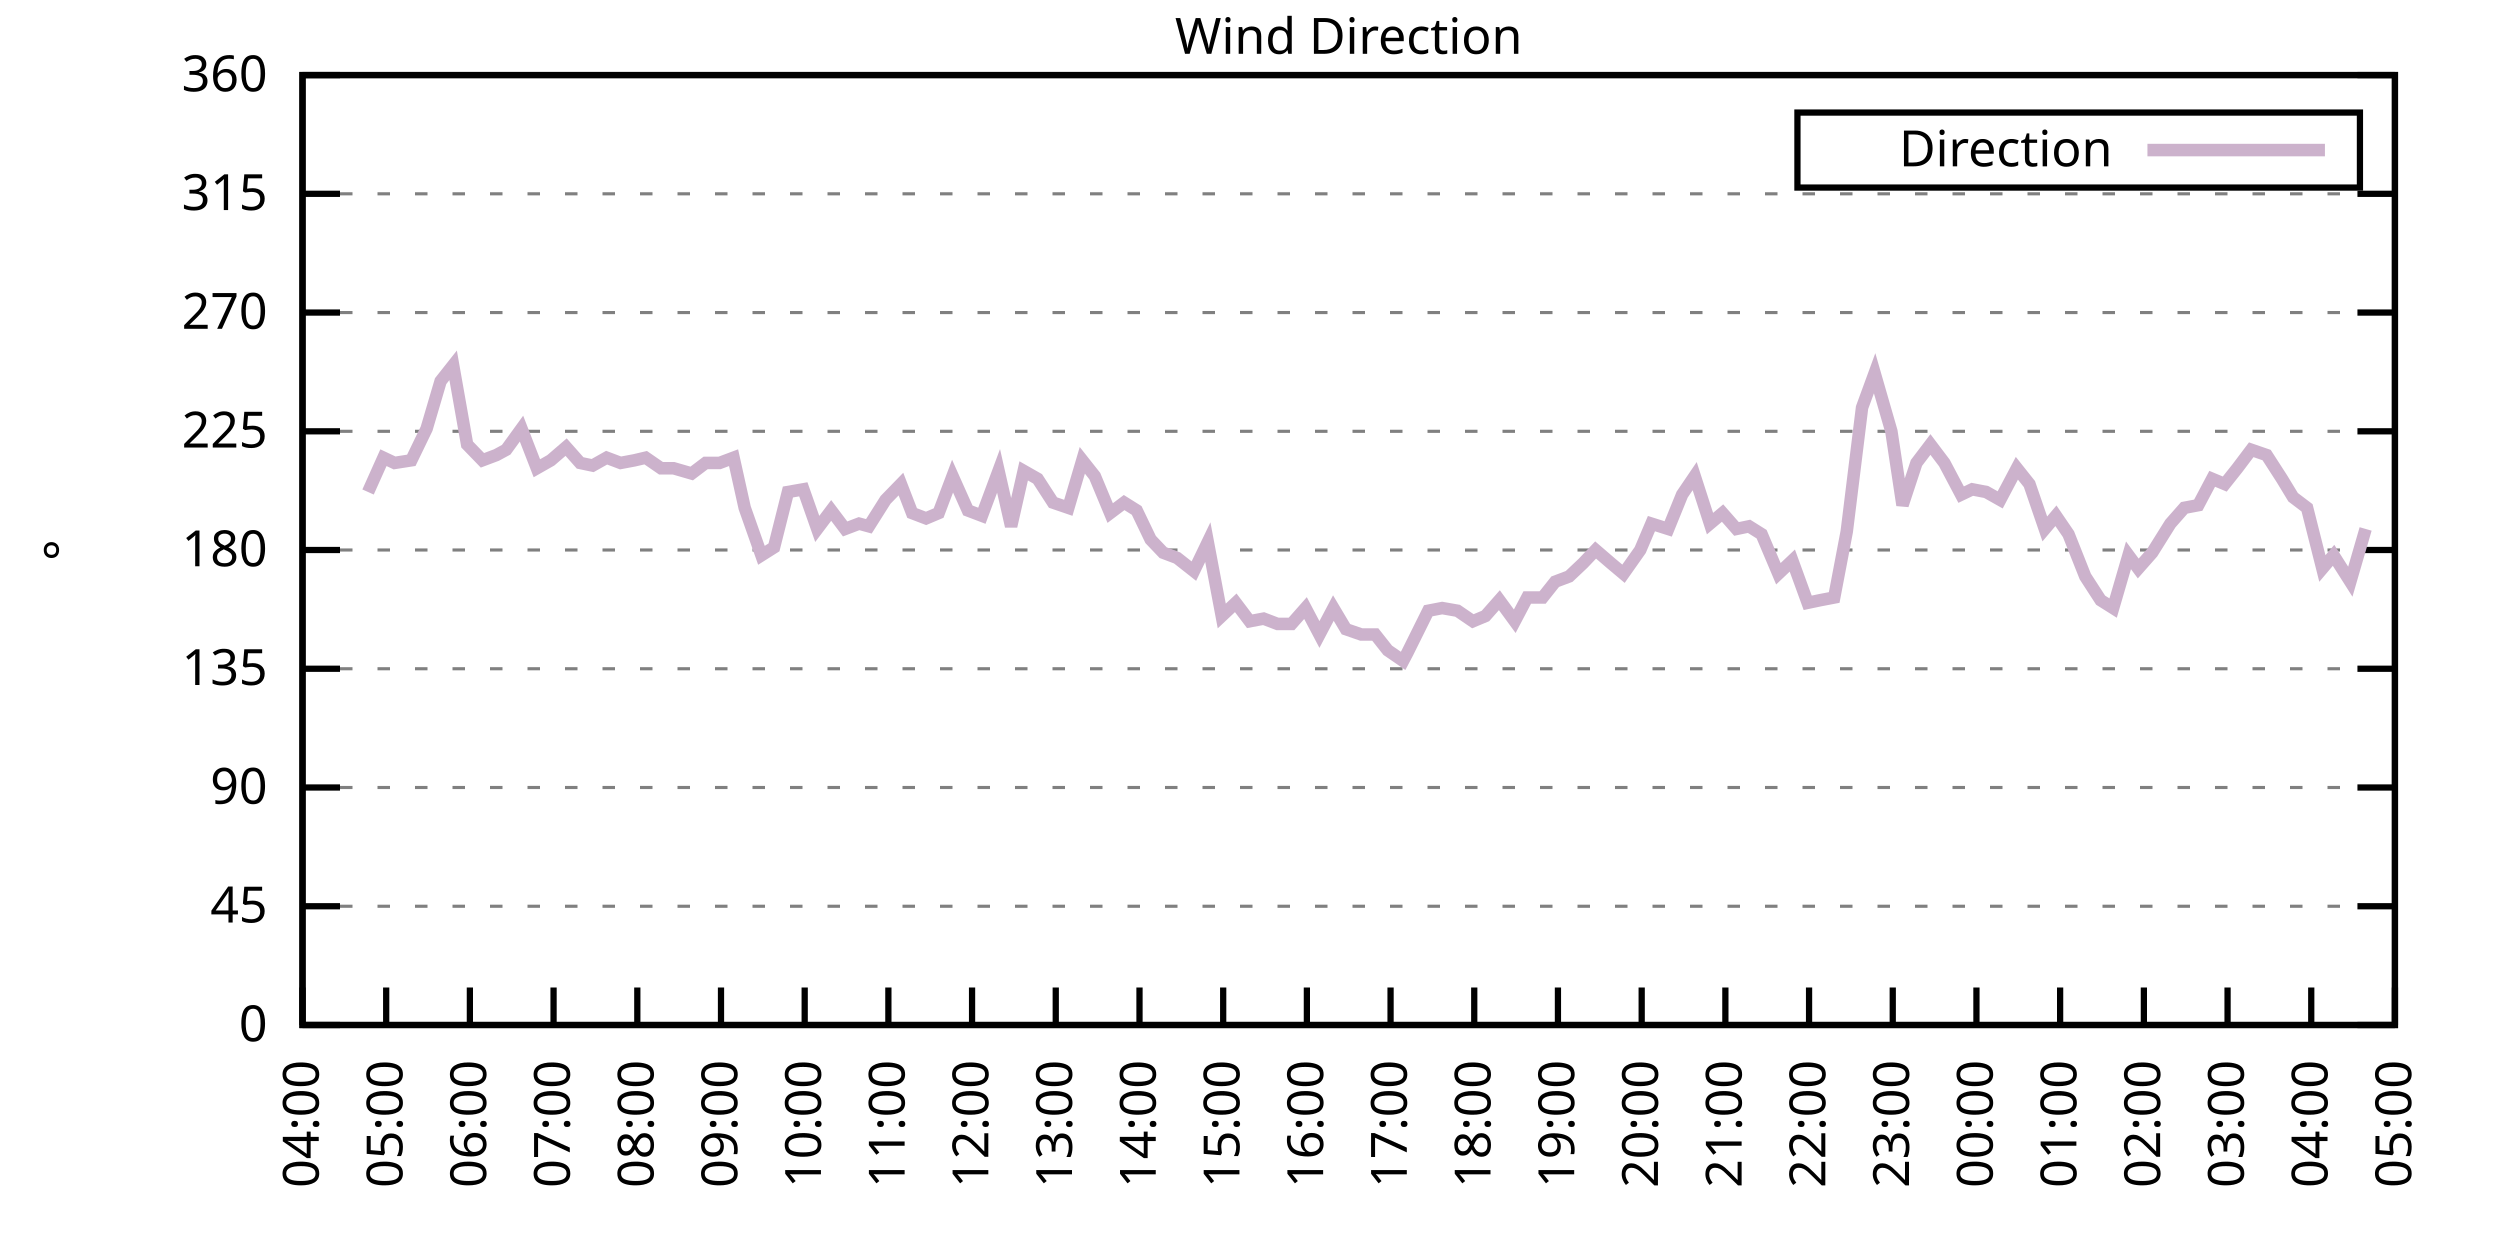
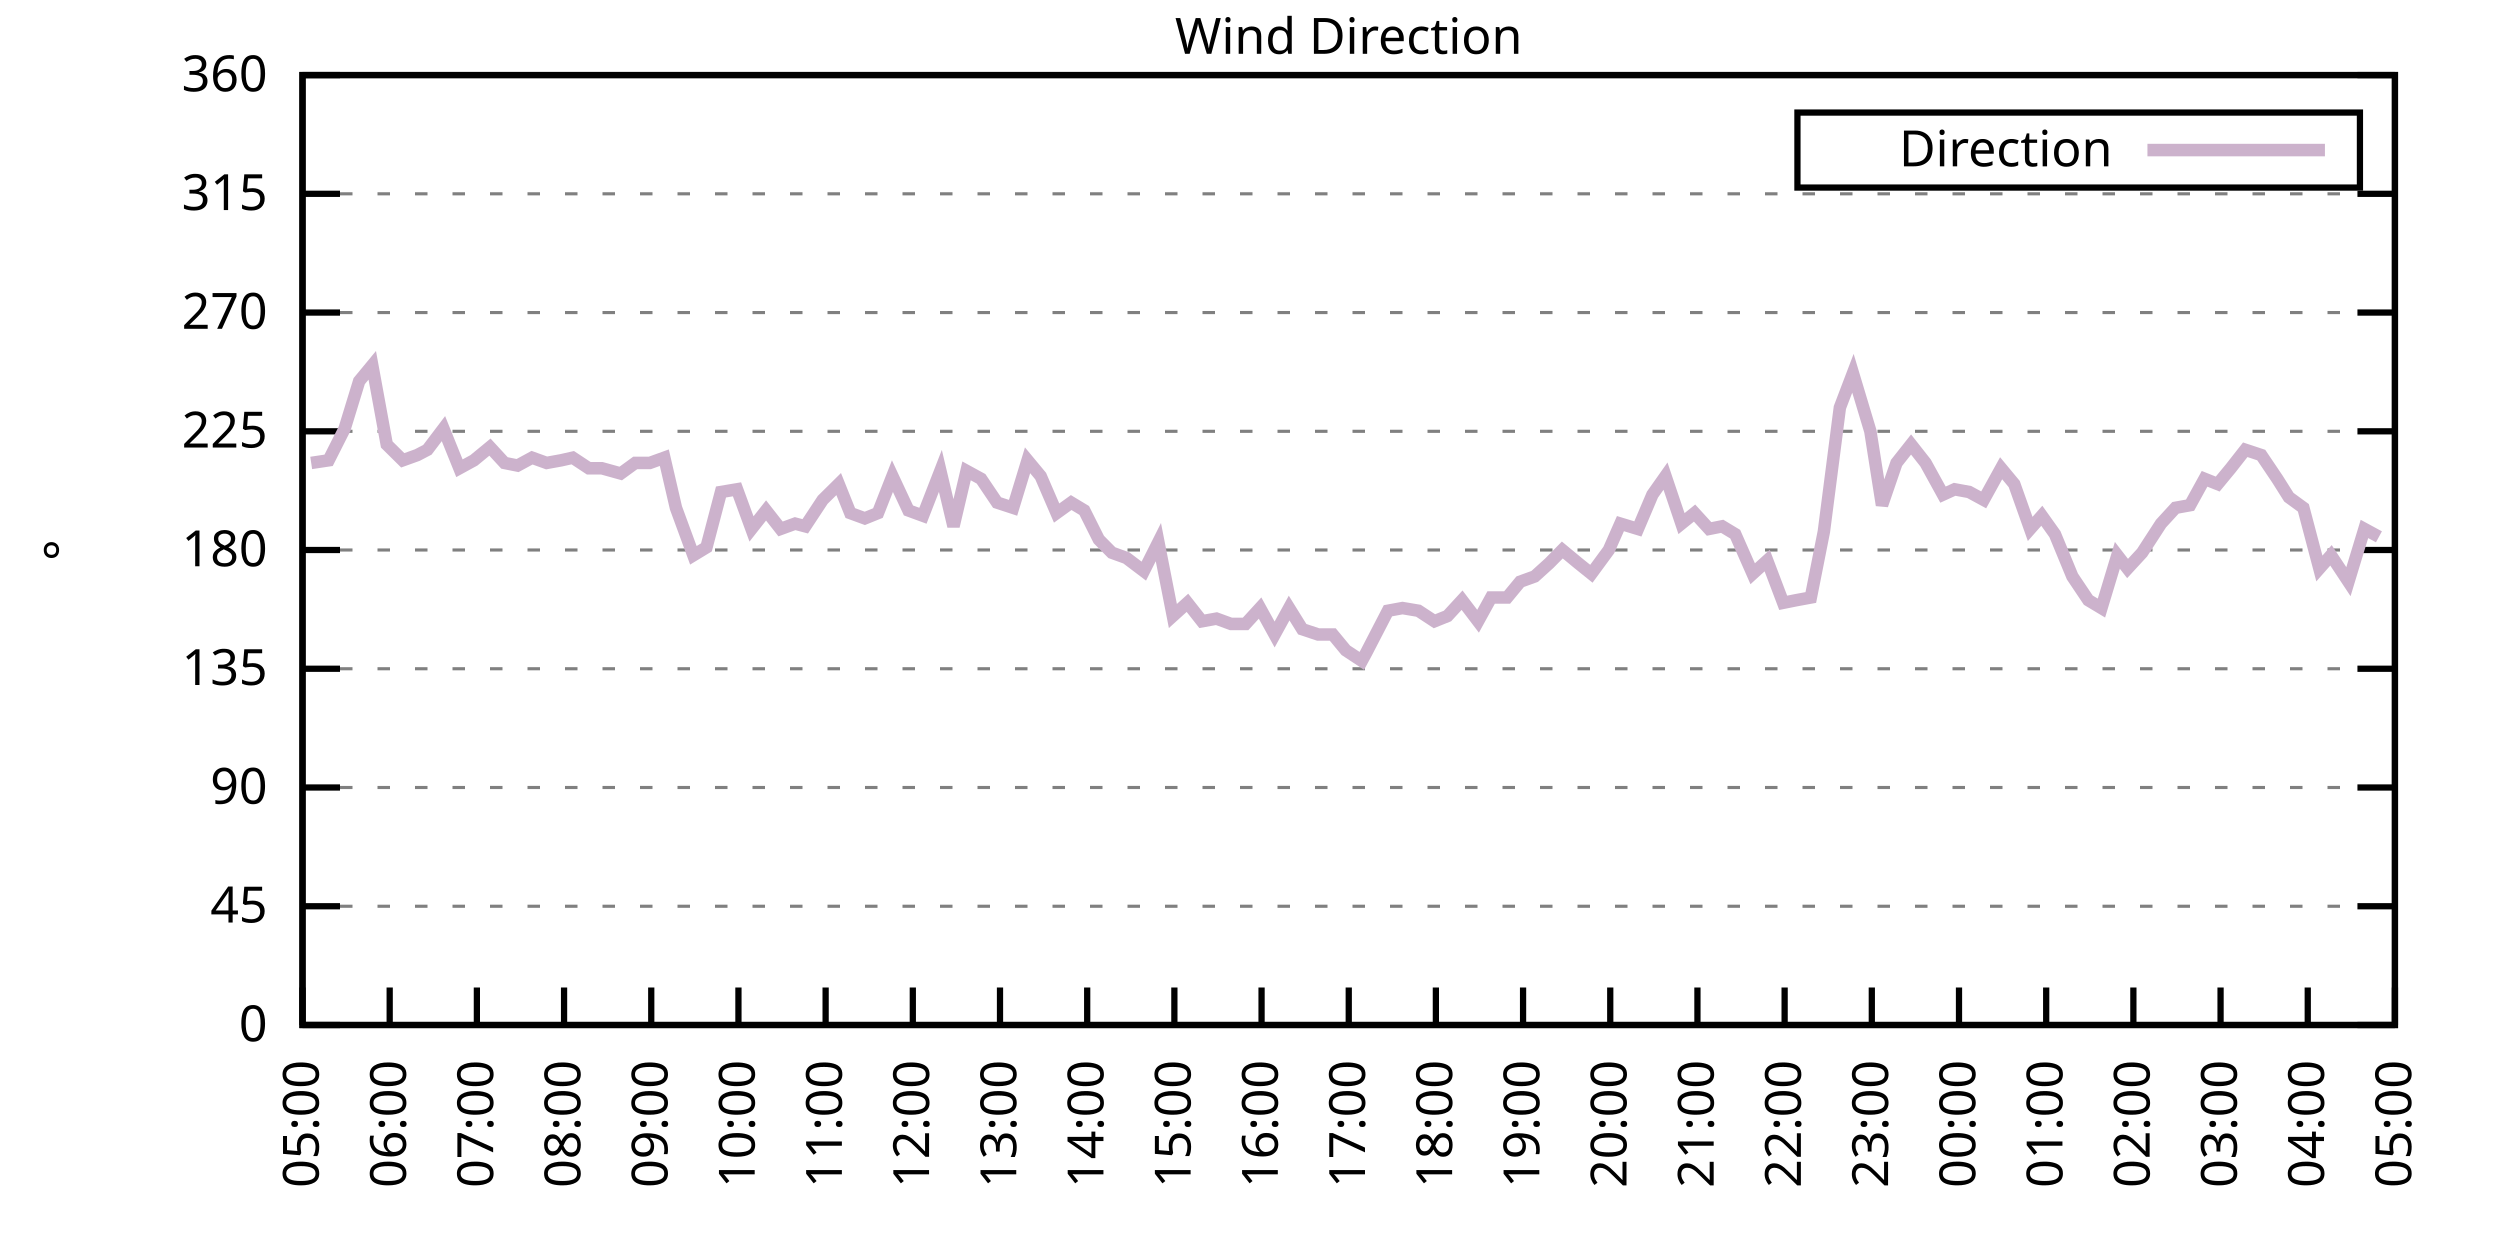
<svg xmlns="http://www.w3.org/2000/svg" xmlns:xlink="http://www.w3.org/1999/xlink" width="400" height="200" viewBox="0 0 400 200">
  <g id="gnuplot_canvas">
    <rect x="0" y="0" width="400" height="200" fill="none" />
    <defs>
      <circle id="gpDot" r="0.5" stroke-width="0.5" stroke="currentColor" />
      <path id="gpPt0" stroke-width="0.333" stroke="currentColor" d="M-1,0 h2 M0,-1 v2" />
      <path id="gpPt1" stroke-width="0.333" stroke="currentColor" d="M-1,-1 L1,1 M1,-1 L-1,1" />
      <path id="gpPt2" stroke-width="0.333" stroke="currentColor" d="M-1,0 L1,0 M0,-1 L0,1 M-1,-1 L1,1 M-1,1 L1,-1" />
      <rect id="gpPt3" stroke-width="0.333" stroke="currentColor" x="-1" y="-1" width="2" height="2" />
      <rect id="gpPt4" stroke-width="0.333" stroke="currentColor" fill="currentColor" x="-1" y="-1" width="2" height="2" />
      <circle id="gpPt5" stroke-width="0.333" stroke="currentColor" cx="0" cy="0" r="1" />
      <use xlink:href="#gpPt5" id="gpPt6" fill="currentColor" stroke="none" />
      <path id="gpPt7" stroke-width="0.333" stroke="currentColor" d="M0,-1.33 L-1.33,0.67 L1.33,0.67 z" />
      <use xlink:href="#gpPt7" id="gpPt8" fill="currentColor" stroke="none" />
      <use xlink:href="#gpPt7" id="gpPt9" stroke="currentColor" transform="rotate(180)" />
      <use xlink:href="#gpPt9" id="gpPt10" fill="currentColor" stroke="none" />
      <use xlink:href="#gpPt3" id="gpPt11" stroke="currentColor" transform="rotate(45)" />
      <use xlink:href="#gpPt11" id="gpPt12" fill="currentColor" stroke="none" />
      <path id="gpPt13" stroke-width="0.333" stroke="currentColor" d="M0,1.330 L1.265,0.411 L0.782,-1.067 L-0.782,-1.076 L-1.265,0.411 z" />
      <use xlink:href="#gpPt13" id="gpPt14" fill="currentColor" stroke="none" />
      <filter id="textbox" filterUnits="objectBoundingBox" x="0" y="0" height="1" width="1">
        <feFlood flood-color="white" flood-opacity="1" result="bgnd" />
        <feComposite in="SourceGraphic" in2="bgnd" operator="atop" />
      </filter>
      <filter id="greybox" filterUnits="objectBoundingBox" x="0" y="0" height="1" width="1">
        <feFlood flood-color="lightgrey" flood-opacity="1" result="grey" />
        <feComposite in="SourceGraphic" in2="grey" operator="atop" />
      </filter>
    </defs>
    <g fill="none" color="white" stroke="currentColor" stroke-width="1.00" stroke-linecap="butt" stroke-linejoin="miter">
</g>
    <g fill="none" color="black" stroke="currentColor" stroke-width="1.00" stroke-linecap="butt" stroke-linejoin="miter">
      <g stroke="none" shape-rendering="crispEdges">
        <polygon fill="rgb(255, 255, 255)" points="48.40,164.00 383.18,164.00 383.18,12.02 48.40,12.02 " />
      </g>
    </g>
    <g fill="none" color="black" stroke="currentColor" stroke-width="1.00" stroke-linecap="butt" stroke-linejoin="miter">
</g>
    <g fill="none" color="black" stroke="black" stroke-width="0.50" stroke-linecap="butt" stroke-linejoin="miter">
</g>
    <g fill="none" color="gray" stroke="currentColor" stroke-width="0.50" stroke-linecap="butt" stroke-linejoin="miter">
      <path stroke="gray" stroke-dasharray="2,4" class="gridline" d="M48.40,164.00 L383.19,164.00  " />
    </g>
    <g fill="none" color="gray" stroke="gray" stroke-width="1.00" stroke-linecap="butt" stroke-linejoin="miter">
</g>
    <g fill="none" color="black" stroke="currentColor" stroke-width="1.00" stroke-linecap="butt" stroke-linejoin="miter">
      <path stroke="black" d="M48.40,164.00 L54.40,164.00 M383.19,164.00 L377.19,164.00  " />
      <g transform="translate(42.80,166.60)" stroke="none" fill="black" font-family="Sans" font-size="8.00" text-anchor="end">
        <text>
          <tspan font-family="Sans"> 0</tspan>
        </text>
      </g>
    </g>
    <g fill="none" color="black" stroke="currentColor" stroke-width="1.00" stroke-linecap="butt" stroke-linejoin="miter">
</g>
    <g fill="none" color="black" stroke="black" stroke-width="0.50" stroke-linecap="butt" stroke-linejoin="miter">
</g>
    <g fill="none" color="gray" stroke="currentColor" stroke-width="0.50" stroke-linecap="butt" stroke-linejoin="miter">
      <path stroke="gray" stroke-dasharray="2,4" class="gridline" d="M48.40,145.00 L383.19,145.00  " />
    </g>
    <g fill="none" color="gray" stroke="gray" stroke-width="1.00" stroke-linecap="butt" stroke-linejoin="miter">
</g>
    <g fill="none" color="black" stroke="currentColor" stroke-width="1.00" stroke-linecap="butt" stroke-linejoin="miter">
      <path stroke="black" d="M48.40,145.00 L54.40,145.00 M383.19,145.00 L377.19,145.00  " />
      <g transform="translate(42.80,147.60)" stroke="none" fill="black" font-family="Sans" font-size="8.00" text-anchor="end">
        <text>
          <tspan font-family="Sans"> 45</tspan>
        </text>
      </g>
    </g>
    <g fill="none" color="black" stroke="currentColor" stroke-width="1.00" stroke-linecap="butt" stroke-linejoin="miter">
</g>
    <g fill="none" color="black" stroke="black" stroke-width="0.50" stroke-linecap="butt" stroke-linejoin="miter">
</g>
    <g fill="none" color="gray" stroke="currentColor" stroke-width="0.50" stroke-linecap="butt" stroke-linejoin="miter">
      <path stroke="gray" stroke-dasharray="2,4" class="gridline" d="M48.40,126.00 L383.19,126.00  " />
    </g>
    <g fill="none" color="gray" stroke="gray" stroke-width="1.00" stroke-linecap="butt" stroke-linejoin="miter">
</g>
    <g fill="none" color="black" stroke="currentColor" stroke-width="1.00" stroke-linecap="butt" stroke-linejoin="miter">
      <path stroke="black" d="M48.40,126.00 L54.40,126.00 M383.19,126.00 L377.19,126.00  " />
      <g transform="translate(42.80,128.60)" stroke="none" fill="black" font-family="Sans" font-size="8.00" text-anchor="end">
        <text>
          <tspan font-family="Sans"> 90</tspan>
        </text>
      </g>
    </g>
    <g fill="none" color="black" stroke="currentColor" stroke-width="1.00" stroke-linecap="butt" stroke-linejoin="miter">
</g>
    <g fill="none" color="black" stroke="black" stroke-width="0.50" stroke-linecap="butt" stroke-linejoin="miter">
</g>
    <g fill="none" color="gray" stroke="currentColor" stroke-width="0.50" stroke-linecap="butt" stroke-linejoin="miter">
      <path stroke="gray" stroke-dasharray="2,4" class="gridline" d="M48.40,107.00 L383.19,107.00  " />
    </g>
    <g fill="none" color="gray" stroke="gray" stroke-width="1.00" stroke-linecap="butt" stroke-linejoin="miter">
</g>
    <g fill="none" color="black" stroke="currentColor" stroke-width="1.00" stroke-linecap="butt" stroke-linejoin="miter">
      <path stroke="black" d="M48.40,107.00 L54.40,107.00 M383.19,107.00 L377.19,107.00  " />
      <g transform="translate(42.80,109.60)" stroke="none" fill="black" font-family="Sans" font-size="8.00" text-anchor="end">
        <text>
          <tspan font-family="Sans"> 135</tspan>
        </text>
      </g>
    </g>
    <g fill="none" color="black" stroke="currentColor" stroke-width="1.00" stroke-linecap="butt" stroke-linejoin="miter">
</g>
    <g fill="none" color="black" stroke="black" stroke-width="0.50" stroke-linecap="butt" stroke-linejoin="miter">
</g>
    <g fill="none" color="gray" stroke="currentColor" stroke-width="0.50" stroke-linecap="butt" stroke-linejoin="miter">
      <path stroke="gray" stroke-dasharray="2,4" class="gridline" d="M48.40,88.00 L383.19,88.00  " />
    </g>
    <g fill="none" color="gray" stroke="gray" stroke-width="1.00" stroke-linecap="butt" stroke-linejoin="miter">
</g>
    <g fill="none" color="black" stroke="currentColor" stroke-width="1.00" stroke-linecap="butt" stroke-linejoin="miter">
      <path stroke="black" d="M48.40,88.00 L54.40,88.00 M383.19,88.00 L377.19,88.00  " />
      <g transform="translate(42.80,90.60)" stroke="none" fill="black" font-family="Sans" font-size="8.00" text-anchor="end">
        <text>
          <tspan font-family="Sans"> 180</tspan>
        </text>
      </g>
    </g>
    <g fill="none" color="black" stroke="currentColor" stroke-width="1.00" stroke-linecap="butt" stroke-linejoin="miter">
</g>
    <g fill="none" color="black" stroke="black" stroke-width="0.50" stroke-linecap="butt" stroke-linejoin="miter">
</g>
    <g fill="none" color="gray" stroke="currentColor" stroke-width="0.50" stroke-linecap="butt" stroke-linejoin="miter">
      <path stroke="gray" stroke-dasharray="2,4" class="gridline" d="M48.40,69.01 L383.19,69.01  " />
    </g>
    <g fill="none" color="gray" stroke="gray" stroke-width="1.00" stroke-linecap="butt" stroke-linejoin="miter">
</g>
    <g fill="none" color="black" stroke="currentColor" stroke-width="1.00" stroke-linecap="butt" stroke-linejoin="miter">
      <path stroke="black" d="M48.40,69.01 L54.40,69.01 M383.19,69.01 L377.19,69.01  " />
      <g transform="translate(42.80,71.61)" stroke="none" fill="black" font-family="Sans" font-size="8.00" text-anchor="end">
        <text>
          <tspan font-family="Sans"> 225</tspan>
        </text>
      </g>
    </g>
    <g fill="none" color="black" stroke="currentColor" stroke-width="1.00" stroke-linecap="butt" stroke-linejoin="miter">
</g>
    <g fill="none" color="black" stroke="black" stroke-width="0.50" stroke-linecap="butt" stroke-linejoin="miter">
</g>
    <g fill="none" color="gray" stroke="currentColor" stroke-width="0.50" stroke-linecap="butt" stroke-linejoin="miter">
      <path stroke="gray" stroke-dasharray="2,4" class="gridline" d="M48.40,50.01 L383.19,50.01  " />
    </g>
    <g fill="none" color="gray" stroke="gray" stroke-width="1.00" stroke-linecap="butt" stroke-linejoin="miter">
</g>
    <g fill="none" color="black" stroke="currentColor" stroke-width="1.00" stroke-linecap="butt" stroke-linejoin="miter">
      <path stroke="black" d="M48.40,50.01 L54.40,50.01 M383.19,50.01 L377.19,50.01  " />
      <g transform="translate(42.80,52.61)" stroke="none" fill="black" font-family="Sans" font-size="8.00" text-anchor="end">
        <text>
          <tspan font-family="Sans"> 270</tspan>
        </text>
      </g>
    </g>
    <g fill="none" color="black" stroke="currentColor" stroke-width="1.00" stroke-linecap="butt" stroke-linejoin="miter">
</g>
    <g fill="none" color="black" stroke="black" stroke-width="0.50" stroke-linecap="butt" stroke-linejoin="miter">
</g>
    <g fill="none" color="gray" stroke="currentColor" stroke-width="0.50" stroke-linecap="butt" stroke-linejoin="miter">
      <path stroke="gray" stroke-dasharray="2,4" class="gridline" d="M48.40,31.01 L383.19,31.01  " />
    </g>
    <g fill="none" color="gray" stroke="gray" stroke-width="1.00" stroke-linecap="butt" stroke-linejoin="miter">
</g>
    <g fill="none" color="black" stroke="currentColor" stroke-width="1.00" stroke-linecap="butt" stroke-linejoin="miter">
      <path stroke="black" d="M48.40,31.01 L54.40,31.01 M383.19,31.01 L377.19,31.01  " />
      <g transform="translate(42.80,33.61)" stroke="none" fill="black" font-family="Sans" font-size="8.00" text-anchor="end">
        <text>
          <tspan font-family="Sans"> 315</tspan>
        </text>
      </g>
    </g>
    <g fill="none" color="black" stroke="currentColor" stroke-width="1.00" stroke-linecap="butt" stroke-linejoin="miter">
</g>
    <g fill="none" color="black" stroke="black" stroke-width="0.50" stroke-linecap="butt" stroke-linejoin="miter">
</g>
    <g fill="none" color="gray" stroke="currentColor" stroke-width="0.50" stroke-linecap="butt" stroke-linejoin="miter">
      <path stroke="gray" stroke-dasharray="2,4" class="gridline" d="M48.40,12.01 L383.19,12.01  " />
    </g>
    <g fill="none" color="gray" stroke="gray" stroke-width="1.00" stroke-linecap="butt" stroke-linejoin="miter">
</g>
    <g fill="none" color="black" stroke="currentColor" stroke-width="1.00" stroke-linecap="butt" stroke-linejoin="miter">
      <path stroke="black" d="M48.40,12.01 L54.40,12.01 M383.19,12.01 L377.19,12.01  " />
      <g transform="translate(42.80,14.61)" stroke="none" fill="black" font-family="Sans" font-size="8.00" text-anchor="end">
        <text>
          <tspan font-family="Sans"> 360</tspan>
        </text>
      </g>
    </g>
    <g fill="none" color="black" stroke="currentColor" stroke-width="1.00" stroke-linecap="butt" stroke-linejoin="miter">
      <path stroke="black" d="M48.40,164.00 L48.40,158.00  " />
      <g transform="translate(51.00,169.60) rotate(270.00)" stroke="none" fill="black" font-family="Sans" font-size="8.00" text-anchor="end">
        <text>
-           <tspan font-family="Sans">04:00</tspan>
-         </text>
-       </g>
-     </g>
-     <g fill="none" color="black" stroke="currentColor" stroke-width="1.00" stroke-linecap="butt" stroke-linejoin="miter">
-       <path stroke="black" d="M61.79,164.00 L61.79,158.00  " />
-       <g transform="translate(64.39,169.60) rotate(270.00)" stroke="none" fill="black" font-family="Sans" font-size="8.00" text-anchor="end">
-         <text>
          <tspan font-family="Sans">05:00</tspan>
        </text>
      </g>
    </g>
    <g fill="none" color="black" stroke="currentColor" stroke-width="1.00" stroke-linecap="butt" stroke-linejoin="miter">
-       <path stroke="black" d="M75.18,164.00 L75.18,158.00  " />
-       <g transform="translate(77.78,169.60) rotate(270.00)" stroke="none" fill="black" font-family="Sans" font-size="8.00" text-anchor="end">
+       <path stroke="black" d="M62.35,164.00 L62.35,158.00  " />
+       <g transform="translate(64.95,169.60) rotate(270.00)" stroke="none" fill="black" font-family="Sans" font-size="8.00" text-anchor="end">
        <text>
          <tspan font-family="Sans">06:00</tspan>
        </text>
      </g>
    </g>
    <g fill="none" color="black" stroke="currentColor" stroke-width="1.00" stroke-linecap="butt" stroke-linejoin="miter">
-       <path stroke="black" d="M88.57,164.00 L88.57,158.00  " />
-       <g transform="translate(91.17,169.60) rotate(270.00)" stroke="none" fill="black" font-family="Sans" font-size="8.00" text-anchor="end">
+       <path stroke="black" d="M76.30,164.00 L76.30,158.00  " />
+       <g transform="translate(78.90,169.60) rotate(270.00)" stroke="none" fill="black" font-family="Sans" font-size="8.00" text-anchor="end">
        <text>
          <tspan font-family="Sans">07:00</tspan>
        </text>
      </g>
    </g>
    <g fill="none" color="black" stroke="currentColor" stroke-width="1.00" stroke-linecap="butt" stroke-linejoin="miter">
-       <path stroke="black" d="M101.97,164.00 L101.97,158.00  " />
-       <g transform="translate(104.57,169.60) rotate(270.00)" stroke="none" fill="black" font-family="Sans" font-size="8.00" text-anchor="end">
+       <path stroke="black" d="M90.25,164.00 L90.25,158.00  " />
+       <g transform="translate(92.85,169.60) rotate(270.00)" stroke="none" fill="black" font-family="Sans" font-size="8.00" text-anchor="end">
        <text>
          <tspan font-family="Sans">08:00</tspan>
        </text>
      </g>
    </g>
    <g fill="none" color="black" stroke="currentColor" stroke-width="1.00" stroke-linecap="butt" stroke-linejoin="miter">
-       <path stroke="black" d="M115.36,164.00 L115.36,158.00  " />
-       <g transform="translate(117.96,169.60) rotate(270.00)" stroke="none" fill="black" font-family="Sans" font-size="8.00" text-anchor="end">
+       <path stroke="black" d="M104.20,164.00 L104.20,158.00  " />
+       <g transform="translate(106.80,169.60) rotate(270.00)" stroke="none" fill="black" font-family="Sans" font-size="8.00" text-anchor="end">
        <text>
          <tspan font-family="Sans">09:00</tspan>
        </text>
      </g>
    </g>
    <g fill="none" color="black" stroke="currentColor" stroke-width="1.00" stroke-linecap="butt" stroke-linejoin="miter">
-       <path stroke="black" d="M128.75,164.00 L128.75,158.00  " />
-       <g transform="translate(131.35,169.60) rotate(270.00)" stroke="none" fill="black" font-family="Sans" font-size="8.00" text-anchor="end">
+       <path stroke="black" d="M118.15,164.00 L118.15,158.00  " />
+       <g transform="translate(120.75,169.60) rotate(270.00)" stroke="none" fill="black" font-family="Sans" font-size="8.00" text-anchor="end">
        <text>
          <tspan font-family="Sans">10:00</tspan>
        </text>
      </g>
    </g>
    <g fill="none" color="black" stroke="currentColor" stroke-width="1.00" stroke-linecap="butt" stroke-linejoin="miter">
-       <path stroke="black" d="M142.14,164.00 L142.14,158.00  " />
-       <g transform="translate(144.74,169.60) rotate(270.00)" stroke="none" fill="black" font-family="Sans" font-size="8.00" text-anchor="end">
+       <path stroke="black" d="M132.10,164.00 L132.10,158.00  " />
+       <g transform="translate(134.70,169.60) rotate(270.00)" stroke="none" fill="black" font-family="Sans" font-size="8.00" text-anchor="end">
        <text>
          <tspan font-family="Sans">11:00</tspan>
        </text>
      </g>
    </g>
    <g fill="none" color="black" stroke="currentColor" stroke-width="1.00" stroke-linecap="butt" stroke-linejoin="miter">
-       <path stroke="black" d="M155.53,164.00 L155.53,158.00  " />
-       <g transform="translate(158.13,169.60) rotate(270.00)" stroke="none" fill="black" font-family="Sans" font-size="8.00" text-anchor="end">
+       <path stroke="black" d="M146.05,164.00 L146.05,158.00  " />
+       <g transform="translate(148.65,169.60) rotate(270.00)" stroke="none" fill="black" font-family="Sans" font-size="8.00" text-anchor="end">
        <text>
          <tspan font-family="Sans">12:00</tspan>
        </text>
      </g>
    </g>
    <g fill="none" color="black" stroke="currentColor" stroke-width="1.00" stroke-linecap="butt" stroke-linejoin="miter">
-       <path stroke="black" d="M168.92,164.00 L168.92,158.00  " />
-       <g transform="translate(171.52,169.60) rotate(270.00)" stroke="none" fill="black" font-family="Sans" font-size="8.00" text-anchor="end">
+       <path stroke="black" d="M160.00,164.00 L160.00,158.00  " />
+       <g transform="translate(162.60,169.60) rotate(270.00)" stroke="none" fill="black" font-family="Sans" font-size="8.00" text-anchor="end">
        <text>
          <tspan font-family="Sans">13:00</tspan>
        </text>
      </g>
    </g>
    <g fill="none" color="black" stroke="currentColor" stroke-width="1.00" stroke-linecap="butt" stroke-linejoin="miter">
-       <path stroke="black" d="M182.32,164.00 L182.32,158.00  " />
-       <g transform="translate(184.92,169.60) rotate(270.00)" stroke="none" fill="black" font-family="Sans" font-size="8.00" text-anchor="end">
+       <path stroke="black" d="M173.95,164.00 L173.95,158.00  " />
+       <g transform="translate(176.55,169.60) rotate(270.00)" stroke="none" fill="black" font-family="Sans" font-size="8.00" text-anchor="end">
        <text>
          <tspan font-family="Sans">14:00</tspan>
        </text>
      </g>
    </g>
    <g fill="none" color="black" stroke="currentColor" stroke-width="1.00" stroke-linecap="butt" stroke-linejoin="miter">
-       <path stroke="black" d="M195.71,164.00 L195.71,158.00  " />
-       <g transform="translate(198.31,169.60) rotate(270.00)" stroke="none" fill="black" font-family="Sans" font-size="8.00" text-anchor="end">
+       <path stroke="black" d="M187.90,164.00 L187.90,158.00  " />
+       <g transform="translate(190.50,169.60) rotate(270.00)" stroke="none" fill="black" font-family="Sans" font-size="8.00" text-anchor="end">
        <text>
          <tspan font-family="Sans">15:00</tspan>
        </text>
      </g>
    </g>
    <g fill="none" color="black" stroke="currentColor" stroke-width="1.00" stroke-linecap="butt" stroke-linejoin="miter">
-       <path stroke="black" d="M209.10,164.00 L209.10,158.00  " />
-       <g transform="translate(211.70,169.60) rotate(270.00)" stroke="none" fill="black" font-family="Sans" font-size="8.00" text-anchor="end">
+       <path stroke="black" d="M201.85,164.00 L201.85,158.00  " />
+       <g transform="translate(204.45,169.60) rotate(270.00)" stroke="none" fill="black" font-family="Sans" font-size="8.00" text-anchor="end">
        <text>
          <tspan font-family="Sans">16:00</tspan>
        </text>
      </g>
    </g>
    <g fill="none" color="black" stroke="currentColor" stroke-width="1.00" stroke-linecap="butt" stroke-linejoin="miter">
-       <path stroke="black" d="M222.49,164.00 L222.49,158.00  " />
-       <g transform="translate(225.09,169.60) rotate(270.00)" stroke="none" fill="black" font-family="Sans" font-size="8.00" text-anchor="end">
+       <path stroke="black" d="M215.80,164.00 L215.80,158.00  " />
+       <g transform="translate(218.40,169.60) rotate(270.00)" stroke="none" fill="black" font-family="Sans" font-size="8.00" text-anchor="end">
        <text>
          <tspan font-family="Sans">17:00</tspan>
        </text>
      </g>
    </g>
    <g fill="none" color="black" stroke="currentColor" stroke-width="1.00" stroke-linecap="butt" stroke-linejoin="miter">
-       <path stroke="black" d="M235.88,164.00 L235.88,158.00  " />
-       <g transform="translate(238.48,169.60) rotate(270.00)" stroke="none" fill="black" font-family="Sans" font-size="8.00" text-anchor="end">
+       <path stroke="black" d="M229.74,164.00 L229.74,158.00  " />
+       <g transform="translate(232.34,169.60) rotate(270.00)" stroke="none" fill="black" font-family="Sans" font-size="8.00" text-anchor="end">
        <text>
          <tspan font-family="Sans">18:00</tspan>
        </text>
      </g>
    </g>
    <g fill="none" color="black" stroke="currentColor" stroke-width="1.00" stroke-linecap="butt" stroke-linejoin="miter">
-       <path stroke="black" d="M249.27,164.00 L249.27,158.00  " />
-       <g transform="translate(251.87,169.60) rotate(270.00)" stroke="none" fill="black" font-family="Sans" font-size="8.00" text-anchor="end">
+       <path stroke="black" d="M243.69,164.00 L243.69,158.00  " />
+       <g transform="translate(246.29,169.60) rotate(270.00)" stroke="none" fill="black" font-family="Sans" font-size="8.00" text-anchor="end">
        <text>
          <tspan font-family="Sans">19:00</tspan>
        </text>
      </g>
    </g>
    <g fill="none" color="black" stroke="currentColor" stroke-width="1.00" stroke-linecap="butt" stroke-linejoin="miter">
-       <path stroke="black" d="M262.67,164.00 L262.67,158.00  " />
-       <g transform="translate(265.27,169.60) rotate(270.00)" stroke="none" fill="black" font-family="Sans" font-size="8.00" text-anchor="end">
+       <path stroke="black" d="M257.64,164.00 L257.64,158.00  " />
+       <g transform="translate(260.24,169.60) rotate(270.00)" stroke="none" fill="black" font-family="Sans" font-size="8.00" text-anchor="end">
        <text>
          <tspan font-family="Sans">20:00</tspan>
        </text>
      </g>
    </g>
    <g fill="none" color="black" stroke="currentColor" stroke-width="1.00" stroke-linecap="butt" stroke-linejoin="miter">
-       <path stroke="black" d="M276.06,164.00 L276.06,158.00  " />
-       <g transform="translate(278.66,169.60) rotate(270.00)" stroke="none" fill="black" font-family="Sans" font-size="8.00" text-anchor="end">
+       <path stroke="black" d="M271.59,164.00 L271.59,158.00  " />
+       <g transform="translate(274.19,169.60) rotate(270.00)" stroke="none" fill="black" font-family="Sans" font-size="8.00" text-anchor="end">
        <text>
          <tspan font-family="Sans">21:00</tspan>
        </text>
      </g>
    </g>
    <g fill="none" color="black" stroke="currentColor" stroke-width="1.00" stroke-linecap="butt" stroke-linejoin="miter">
-       <path stroke="black" d="M289.45,164.00 L289.45,158.00  " />
-       <g transform="translate(292.05,169.60) rotate(270.00)" stroke="none" fill="black" font-family="Sans" font-size="8.00" text-anchor="end">
+       <path stroke="black" d="M285.54,164.00 L285.54,158.00  " />
+       <g transform="translate(288.14,169.60) rotate(270.00)" stroke="none" fill="black" font-family="Sans" font-size="8.00" text-anchor="end">
        <text>
          <tspan font-family="Sans">22:00</tspan>
        </text>
      </g>
    </g>
    <g fill="none" color="black" stroke="currentColor" stroke-width="1.00" stroke-linecap="butt" stroke-linejoin="miter">
-       <path stroke="black" d="M302.84,164.00 L302.84,158.00  " />
-       <g transform="translate(305.44,169.60) rotate(270.00)" stroke="none" fill="black" font-family="Sans" font-size="8.00" text-anchor="end">
+       <path stroke="black" d="M299.49,164.00 L299.49,158.00  " />
+       <g transform="translate(302.09,169.60) rotate(270.00)" stroke="none" fill="black" font-family="Sans" font-size="8.00" text-anchor="end">
        <text>
          <tspan font-family="Sans">23:00</tspan>
        </text>
      </g>
    </g>
    <g fill="none" color="black" stroke="currentColor" stroke-width="1.00" stroke-linecap="butt" stroke-linejoin="miter">
-       <path stroke="black" d="M316.23,164.00 L316.23,158.00  " />
-       <g transform="translate(318.83,169.60) rotate(270.00)" stroke="none" fill="black" font-family="Sans" font-size="8.00" text-anchor="end">
+       <path stroke="black" d="M313.44,164.00 L313.44,158.00  " />
+       <g transform="translate(316.04,169.60) rotate(270.00)" stroke="none" fill="black" font-family="Sans" font-size="8.00" text-anchor="end">
        <text>
          <tspan font-family="Sans">00:00</tspan>
        </text>
      </g>
    </g>
    <g fill="none" color="black" stroke="currentColor" stroke-width="1.00" stroke-linecap="butt" stroke-linejoin="miter">
-       <path stroke="black" d="M329.62,164.00 L329.62,158.00  " />
-       <g transform="translate(332.22,169.60) rotate(270.00)" stroke="none" fill="black" font-family="Sans" font-size="8.00" text-anchor="end">
+       <path stroke="black" d="M327.39,164.00 L327.39,158.00  " />
+       <g transform="translate(329.99,169.60) rotate(270.00)" stroke="none" fill="black" font-family="Sans" font-size="8.00" text-anchor="end">
        <text>
          <tspan font-family="Sans">01:00</tspan>
        </text>
      </g>
    </g>
    <g fill="none" color="black" stroke="currentColor" stroke-width="1.00" stroke-linecap="butt" stroke-linejoin="miter">
-       <path stroke="black" d="M343.02,164.00 L343.02,158.00  " />
-       <g transform="translate(345.62,169.60) rotate(270.00)" stroke="none" fill="black" font-family="Sans" font-size="8.00" text-anchor="end">
+       <path stroke="black" d="M341.34,164.00 L341.34,158.00  " />
+       <g transform="translate(343.94,169.60) rotate(270.00)" stroke="none" fill="black" font-family="Sans" font-size="8.00" text-anchor="end">
        <text>
          <tspan font-family="Sans">02:00</tspan>
        </text>
      </g>
    </g>
    <g fill="none" color="black" stroke="currentColor" stroke-width="1.00" stroke-linecap="butt" stroke-linejoin="miter">
-       <path stroke="black" d="M356.41,164.00 L356.41,158.00  " />
-       <g transform="translate(359.01,169.60) rotate(270.00)" stroke="none" fill="black" font-family="Sans" font-size="8.00" text-anchor="end">
+       <path stroke="black" d="M355.29,164.00 L355.29,158.00  " />
+       <g transform="translate(357.89,169.60) rotate(270.00)" stroke="none" fill="black" font-family="Sans" font-size="8.00" text-anchor="end">
        <text>
          <tspan font-family="Sans">03:00</tspan>
        </text>
      </g>
    </g>
    <g fill="none" color="black" stroke="currentColor" stroke-width="1.00" stroke-linecap="butt" stroke-linejoin="miter">
-       <path stroke="black" d="M369.80,164.00 L369.80,158.00  " />
-       <g transform="translate(372.40,169.60) rotate(270.00)" stroke="none" fill="black" font-family="Sans" font-size="8.00" text-anchor="end">
+       <path stroke="black" d="M369.24,164.00 L369.24,158.00  " />
+       <g transform="translate(371.84,169.60) rotate(270.00)" stroke="none" fill="black" font-family="Sans" font-size="8.00" text-anchor="end">
        <text>
          <tspan font-family="Sans">04:00</tspan>
        </text>
      </g>
    </g>
    <g fill="none" color="black" stroke="currentColor" stroke-width="1.00" stroke-linecap="butt" stroke-linejoin="miter">
      <path stroke="black" d="M383.19,164.00 L383.19,158.00  " />
      <g transform="translate(385.79,169.60) rotate(270.00)" stroke="none" fill="black" font-family="Sans" font-size="8.00" text-anchor="end">
        <text>
          <tspan font-family="Sans">05:00</tspan>
        </text>
      </g>
    </g>
    <g fill="none" color="black" stroke="currentColor" stroke-width="1.00" stroke-linecap="butt" stroke-linejoin="miter">
</g>
    <g fill="none" color="black" stroke="currentColor" stroke-width="1.00" stroke-linecap="butt" stroke-linejoin="miter">
      <path stroke="black" d="M48.40,12.01 L48.40,164.00 L383.19,164.00 L383.19,12.01 L48.40,12.01 Z  " />
    </g>
    <g fill="none" color="black" stroke="currentColor" stroke-width="1.00" stroke-linecap="butt" stroke-linejoin="miter">
</g>
    <g fill="none" color="black" stroke="currentColor" stroke-width="1.00" stroke-linecap="butt" stroke-linejoin="miter">
      <path stroke="black" d="M287.59,30.01 L287.59,18.01 L377.59,18.01 L377.59,30.01 L287.59,30.01 Z  " />
    </g>
    <g id="Wind_direction_plot_1">
      <g fill="none" color="white" stroke="black" stroke-width="2.00" stroke-linecap="butt" stroke-linejoin="miter">
</g>
      <g fill="none" color="black" stroke="currentColor" stroke-width="2.00" stroke-linecap="butt" stroke-linejoin="miter">
        <g transform="translate(337.99,26.61)" stroke="none" fill="black" font-family="Sans" font-size="8.00" text-anchor="end">
          <text>
            <tspan font-family="Sans">Direction</tspan>
          </text>
        </g>
      </g>
      <g fill="none" color="black" stroke="currentColor" stroke-width="2.00" stroke-linecap="butt" stroke-linejoin="miter">
-         <path stroke="rgb(204, 178, 204)" d="M343.59,24.01 L371.99,24.01 M58.89,78.72 L61.35,73.23 L63.13,74.07 L65.81,73.65 L68.26,68.58 L70.50,60.98   L72.50,58.45 L74.74,71.12 L77.19,73.65 L79.42,72.81 L80.99,71.96 L83.44,68.58 L85.90,74.92 L88.13,73.65   L90.58,71.54 L92.82,74.07 L94.82,74.49 L97.06,73.23 L99.29,74.07 L101.52,73.65 L103.31,73.23 L105.76,74.92   L107.77,74.92 L110.67,75.76 L112.90,74.07 L115.13,74.07 L117.37,73.23 L119.15,81.25 L121.83,88.85 L123.84,87.58   L126.07,78.72 L128.53,78.29 L130.76,84.63 L132.99,81.67 L135.22,84.63 L137.45,83.78 L139.02,84.21 L141.69,79.98   L144.15,77.45 L145.94,82.09 L148.17,82.94 L150.18,82.09 L152.41,76.18 L154.86,81.67 L157.10,82.52 L159.77,75.34   L161.78,84.21 L163.79,75.34 L166.02,76.61 L168.48,80.41 L170.93,81.25 L173.17,73.65 L175.17,76.18 L177.63,82.09   L179.86,80.41 L181.87,81.67 L184.10,86.32 L186.11,88.43 L188.34,89.27 L191.02,91.38 L193.25,86.74 L195.48,98.56   L197.72,96.45 L199.95,99.40 L202.18,98.98 L204.41,99.83 L206.64,99.83 L208.88,97.29 L211.11,101.52 L213.34,97.29   L215.35,100.67 L217.80,101.52 L220.04,101.52 L222.04,104.05 L224.50,105.74 L225.17,104.47 L228.52,97.72 L230.75,97.29   L233.20,97.72 L235.66,99.40 L237.67,98.56 L239.90,96.03 L242.36,99.40 L244.36,95.60 L246.82,95.60 L248.83,93.07   L251.06,92.23 L253.29,90.12 L255.30,88.00 L257.76,90.12 L259.76,91.80 L262.44,88.00 L264.23,83.78 L266.91,84.63   L269.14,79.14 L271.15,76.18 L273.60,83.78 L275.61,82.09 L277.84,84.63 L279.85,84.21 L281.86,85.47 L284.54,91.80   L286.77,89.69 L289.23,96.45 L291.23,96.03 L293.47,95.60 L295.48,85.05 L297.93,65.21 L299.94,59.72 L302.62,69.01   L304.40,80.83 L306.63,74.07 L308.87,71.12 L311.10,74.07 L313.78,79.14 L315.56,78.29 L317.79,78.72 L320.03,79.98   L322.70,74.92 L324.71,77.45 L327.17,84.63 L328.95,82.52 L330.96,85.47 L333.64,92.23 L336.10,96.03 L338.10,97.29   L340.56,88.85 L342.12,90.96 L344.35,88.43 L347.26,83.78 L349.49,81.25 L351.72,80.83 L353.95,76.61 L355.96,77.45   L357.97,74.92 L360.20,71.96 L362.66,72.81 L365.11,76.61 L366.90,79.56 L369.13,81.25 L371.58,90.96 L373.37,88.85   L376.05,93.07 L378.50,84.63  " />
+         <path stroke="rgb(204, 178, 204)" d="M343.59,24.01 L371.99,24.01 M49.79,74.07 L52.58,73.65 L55.14,68.58 L57.47,60.98 L59.56,58.45 L61.88,71.12   L64.44,73.65 L66.77,72.81 L68.39,71.96 L70.95,68.58 L73.51,74.92 L75.83,73.65 L78.39,71.54 L80.72,74.07   L82.81,74.49 L85.13,73.23 L87.46,74.07 L89.78,73.65 L91.64,73.23 L94.20,74.92 L96.29,74.92 L99.32,75.76   L101.64,74.07 L103.97,74.07 L106.29,73.23 L108.15,81.25 L110.94,88.85 L113.03,87.58 L115.36,78.72 L117.92,78.29   L120.24,84.63 L122.57,81.67 L124.89,84.63 L127.22,83.78 L128.84,84.21 L131.63,79.98 L134.19,77.45 L136.05,82.09   L138.37,82.94 L140.47,82.09 L142.79,76.18 L145.35,81.67 L147.67,82.52 L150.46,75.34 L152.56,84.21 L154.65,75.34   L156.97,76.61 L159.53,80.41 L162.09,81.25 L164.41,73.65 L166.51,76.18 L169.06,82.09 L171.39,80.41 L173.48,81.67   L175.81,86.32 L177.90,88.43 L180.22,89.27 L183.01,91.38 L185.34,86.74 L187.66,98.56 L189.99,96.45 L192.31,99.40   L194.64,98.98 L196.96,99.83 L199.29,99.83 L201.61,97.29 L203.94,101.52 L206.26,97.29 L208.36,100.67 L210.91,101.52   L213.24,101.52 L215.33,104.05 L217.89,105.74 L218.58,104.47 L222.07,97.72 L224.40,97.29 L226.95,97.72 L229.51,99.40   L231.60,98.56 L233.93,96.03 L236.49,99.40 L238.58,95.60 L241.14,95.60 L243.23,93.07 L245.55,92.23 L247.88,90.12   L249.97,88.00 L252.53,90.12 L254.62,91.80 L257.41,88.00 L259.27,83.78 L262.06,84.63 L264.39,79.14 L266.48,76.18   L269.04,83.78 L271.13,82.09 L273.45,84.63 L275.55,84.21 L277.64,85.47 L280.43,91.80 L282.75,89.69 L285.31,96.45   L287.40,96.03 L289.73,95.60 L291.82,85.05 L294.38,65.21 L296.47,59.72 L299.26,69.01 L301.12,80.83 L303.44,74.07   L305.77,71.12 L308.09,74.07 L310.88,79.14 L312.74,78.29 L315.07,78.72 L317.39,79.98 L320.18,74.92 L322.28,77.45   L324.83,84.63 L326.69,82.52 L328.79,85.47 L331.58,92.23 L334.13,96.03 L336.23,97.29 L338.78,88.85 L340.41,90.96   L342.74,88.43 L345.76,83.78 L348.08,81.25 L350.41,80.83 L352.73,76.61 L354.83,77.45 L356.92,74.92 L359.24,71.96   L361.80,72.81 L364.36,76.61 L366.22,79.56 L368.54,81.25 L371.10,90.96 L372.96,88.85 L375.75,93.07 L378.31,84.63   L380.63,85.89  " />
      </g>
    </g>
    <g fill="none" color="black" stroke="currentColor" stroke-width="2.00" stroke-linecap="butt" stroke-linejoin="miter">
</g>
    <g fill="none" color="black" stroke="black" stroke-width="1.00" stroke-linecap="butt" stroke-linejoin="miter">
</g>
    <g fill="none" color="black" stroke="currentColor" stroke-width="1.00" stroke-linecap="butt" stroke-linejoin="miter">
      <path stroke="black" d="M48.40,12.01 L48.40,164.00 L383.19,164.00 L383.19,12.01 L48.40,12.01 Z  " />
      <g transform="translate(12.80,88.01) rotate(270.00)" stroke="none" fill="black" font-family="Sans" font-size="8.00" text-anchor="middle">
        <text>
          <tspan font-family="Sans">°</tspan>
        </text>
      </g>
    </g>
    <g fill="none" color="black" stroke="currentColor" stroke-width="1.00" stroke-linecap="butt" stroke-linejoin="miter">
</g>
    <g fill="none" color="black" stroke="currentColor" stroke-width="1.00" stroke-linecap="butt" stroke-linejoin="miter">
      <g transform="translate(215.79,8.61)" stroke="none" fill="black" font-family="Sans" font-size="8.00" text-anchor="middle">
        <text>
          <tspan font-family="Sans">Wind Direction</tspan>
        </text>
      </g>
    </g>
    <g fill="none" color="black" stroke="currentColor" stroke-width="1.00" stroke-linecap="butt" stroke-linejoin="miter">
</g>
  </g>
</svg>
